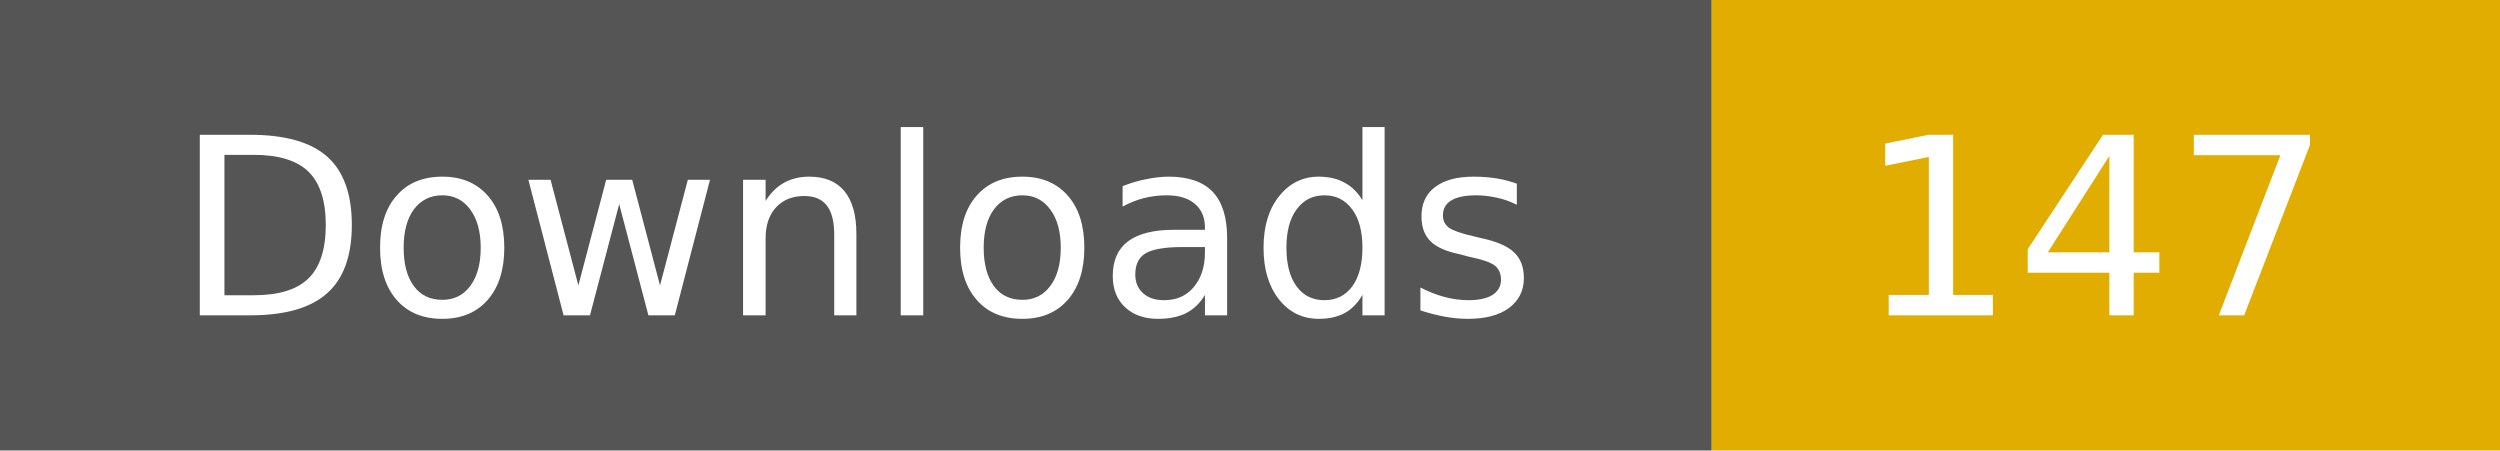
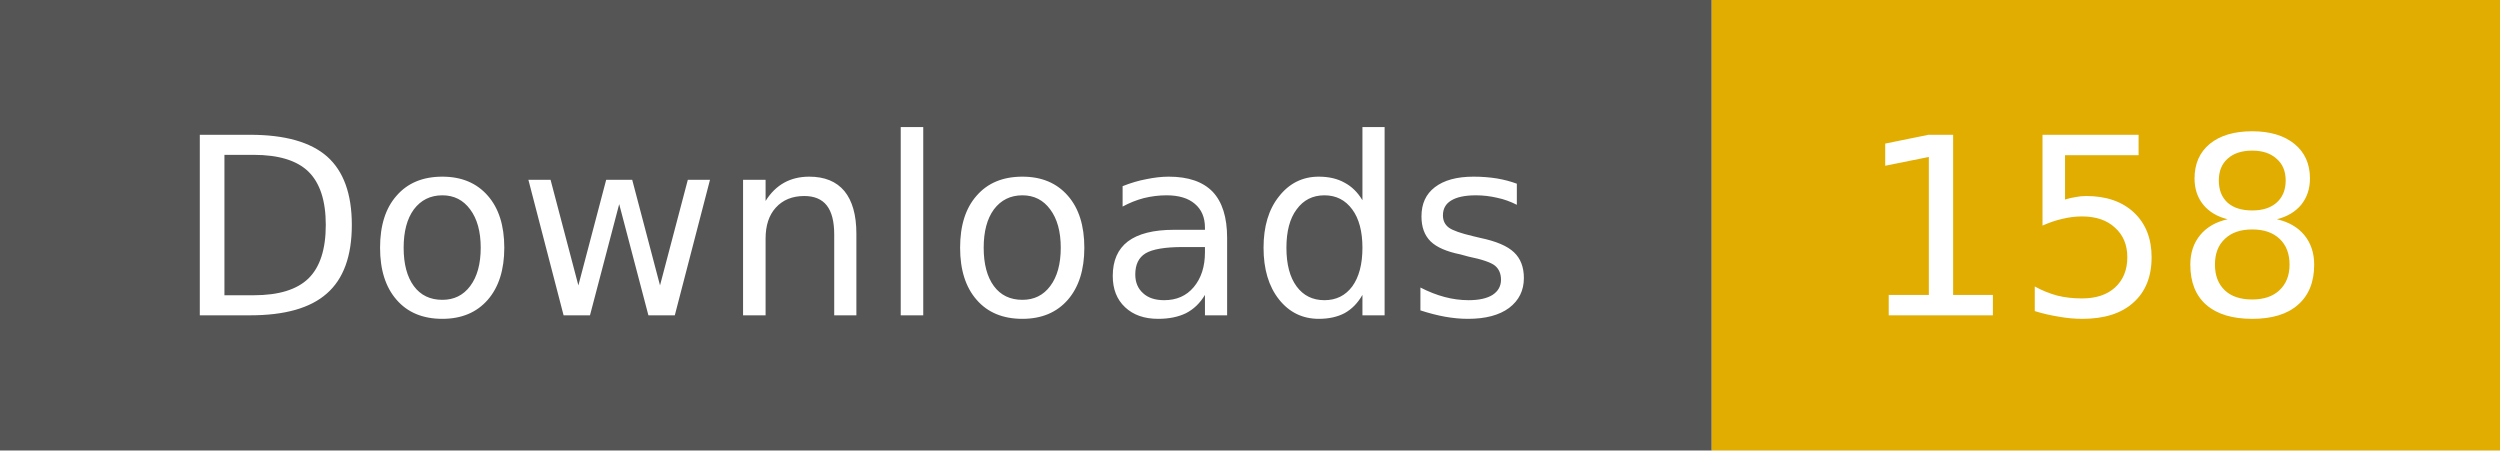
- <svg xmlns="http://www.w3.org/2000/svg" width="111" height="20" role="img" aria-label="Downloads: 147">
+ <svg xmlns="http://www.w3.org/2000/svg" width="111" height="20" role="img" aria-label="Downloads: 158">
  <rect width="76" height="20" fill="#555" />
  <rect x="76" width="35" height="20" fill="#e1ad01" />
  <g fill="#fff" text-anchor="middle" font-family="Verdana,Geneva,DejaVu Sans,sans-serif" font-size="11">
    <text x="38" y="14">Downloads</text>
-     <text x="93" y="14">147</text>
+     <text x="93" y="14">158</text>
  </g>
</svg>
